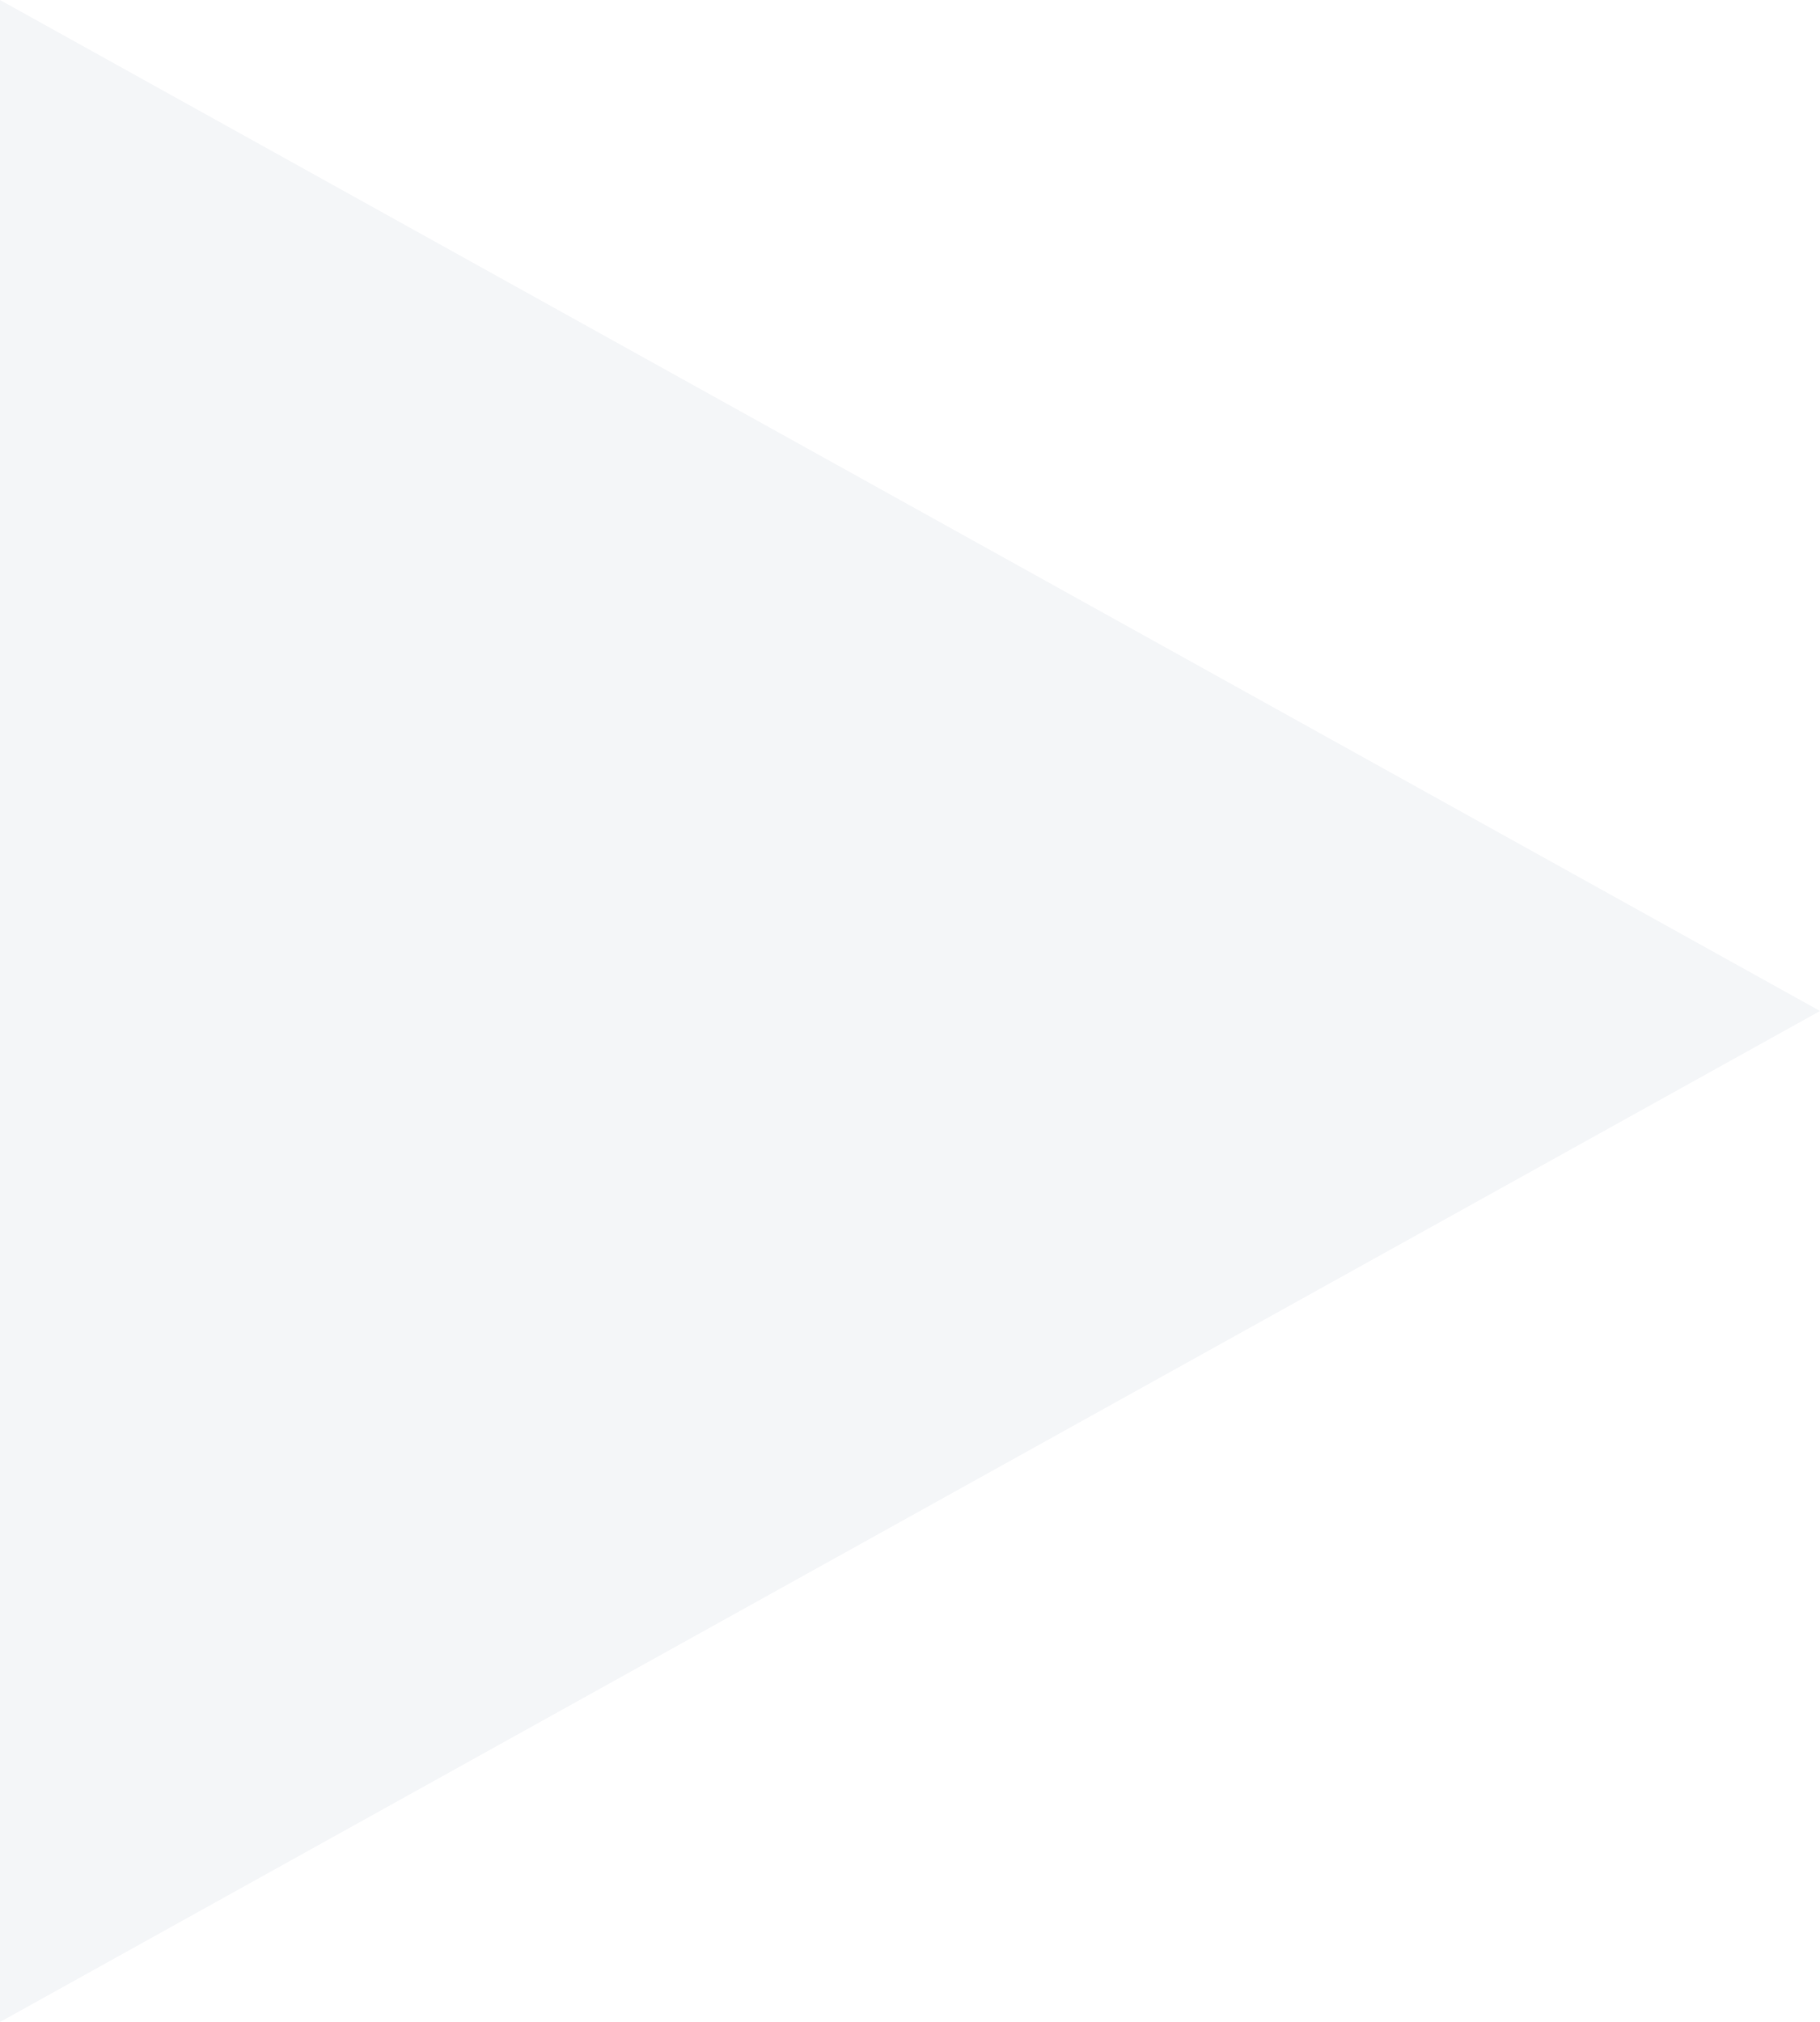
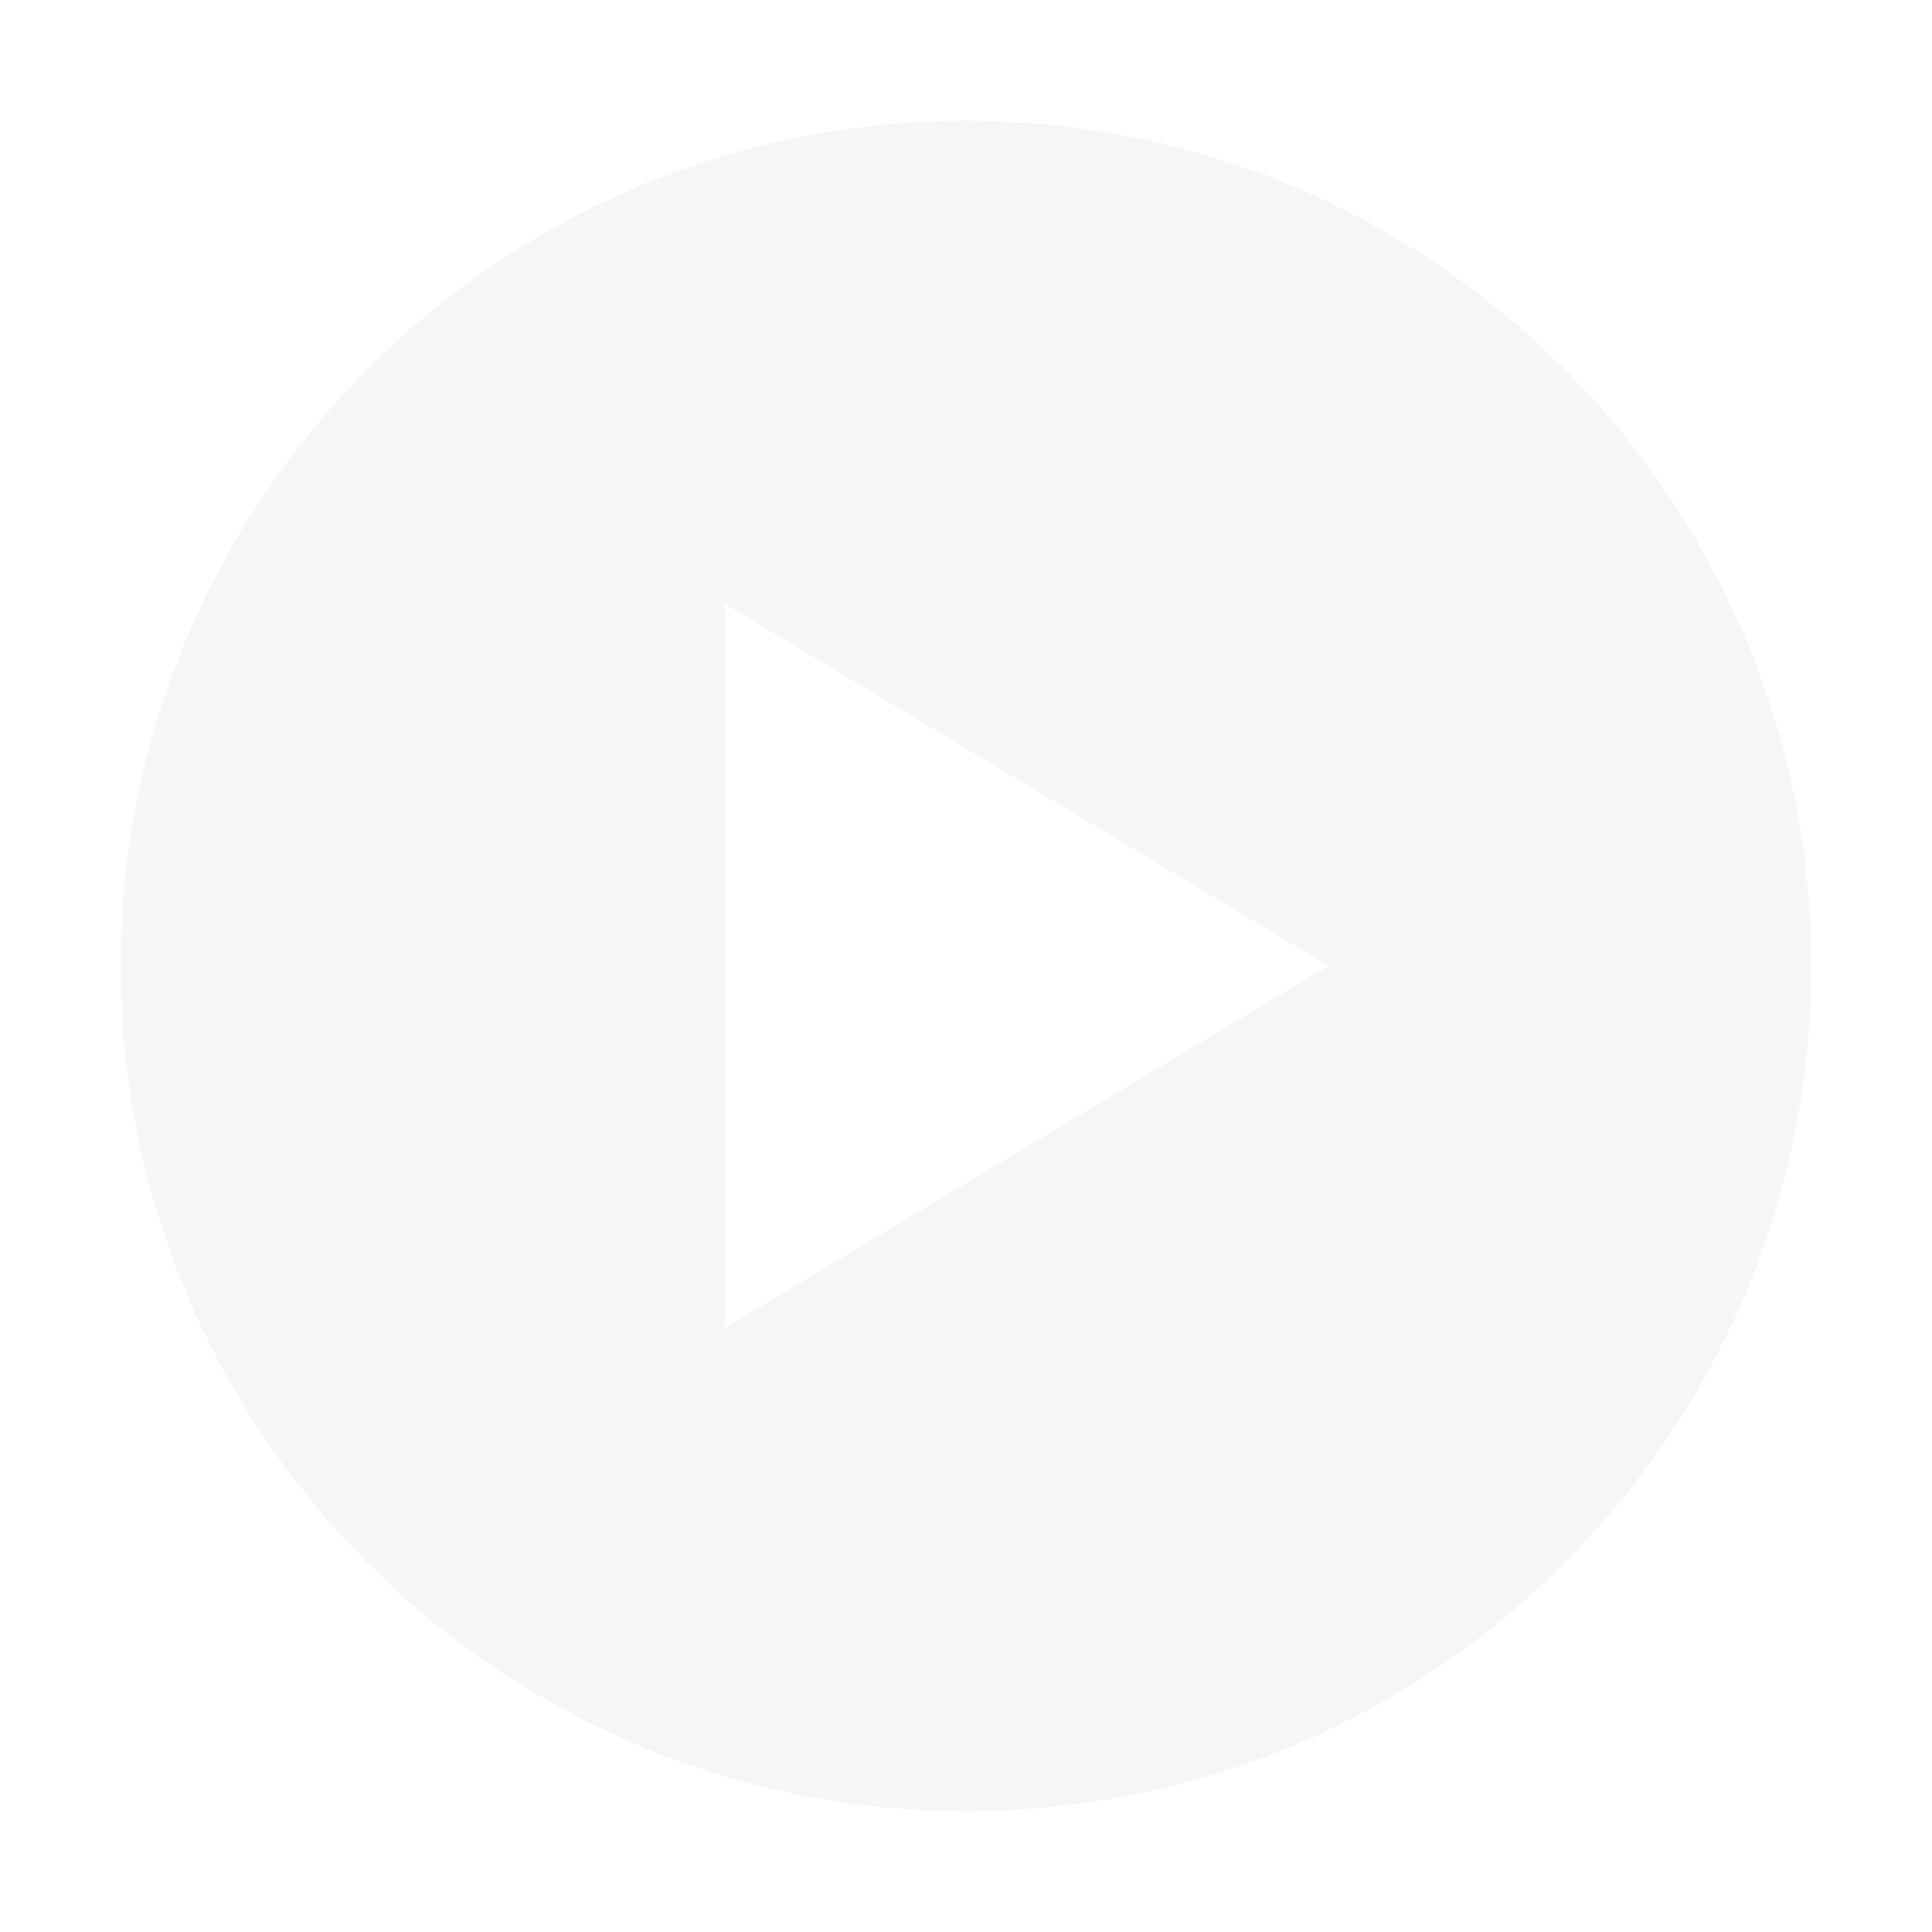
- <svg xmlns="http://www.w3.org/2000/svg" width="9" height="10" viewBox="0 0 9 10" fill="none">
-   <path d="M0 0L4.5 2.5L9 5L4.5 7.5L0 10V0Z" fill="#F4F6F8" />
+ <svg xmlns="http://www.w3.org/2000/svg" width="16" height="16" viewBox="0 0 16 16" fill="none">
+   <path fill-rule="evenodd" clip-rule="evenodd" d="M8 15C11.866 15 15 11.866 15 8C15 4.134 11.866 1 8 1C4.134 1 1 4.134 1 8C1 11.866 4.134 15 8 15ZM6 5V11L11 8L6 5Z" fill="#F4F6F8" />
</svg>
